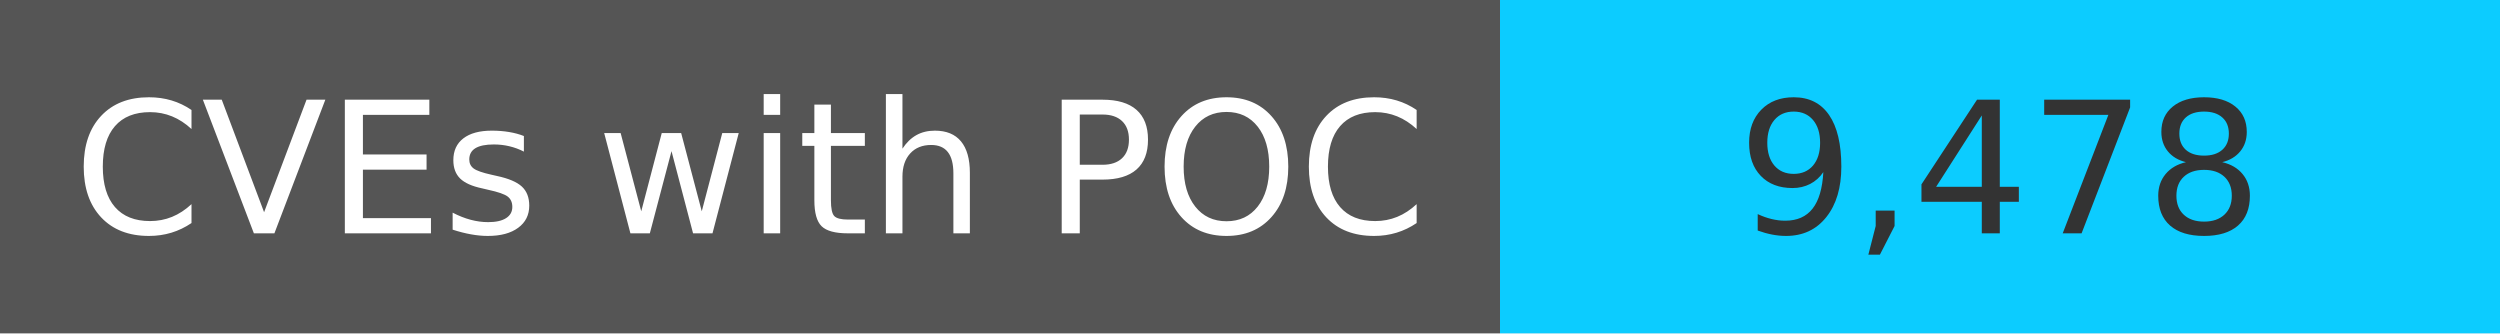
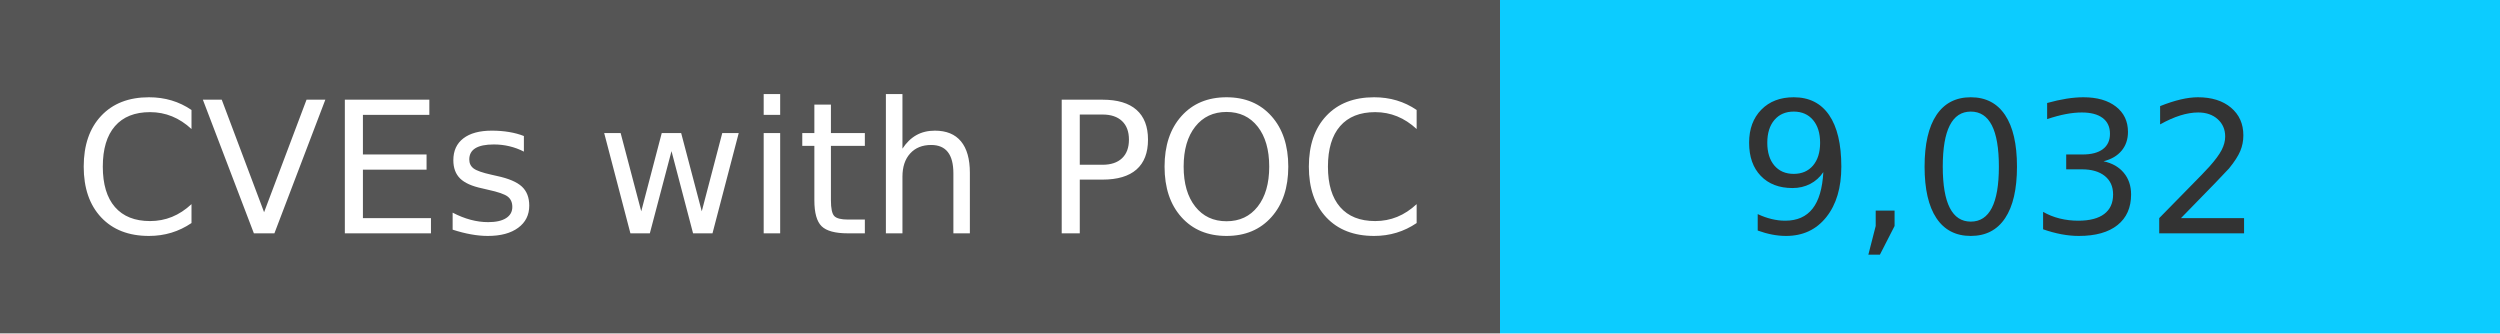
<svg xmlns="http://www.w3.org/2000/svg" width="150" height="20" role="img">
  <linearGradient id="s" x2="0" y2="100%">
    <stop offset="0" stop-color="#bbb" stop-opacity=".1" />
    <stop offset="1" stop-opacity=".1" />
  </linearGradient>
  <g>
    <rect width="90" height="20" fill="#555" />
    <rect x="90" width="267" height="20" fill="#0cccff" />
  </g>
  <g fill="#fff" text-anchor="middle" font-family="Verdana,Geneva,DejaVu Sans,sans-serif" text-rendering="geometricPrecision" font-size="110">
    <text x="450" y="140" transform="scale(.1)" fill="#fff">
            CVEs with POC
        </text>
    <text x="1200" y="140" transform="scale(.1)" fill="#333">
-             9,478
+             9,032
        </text>
  </g>
</svg>
